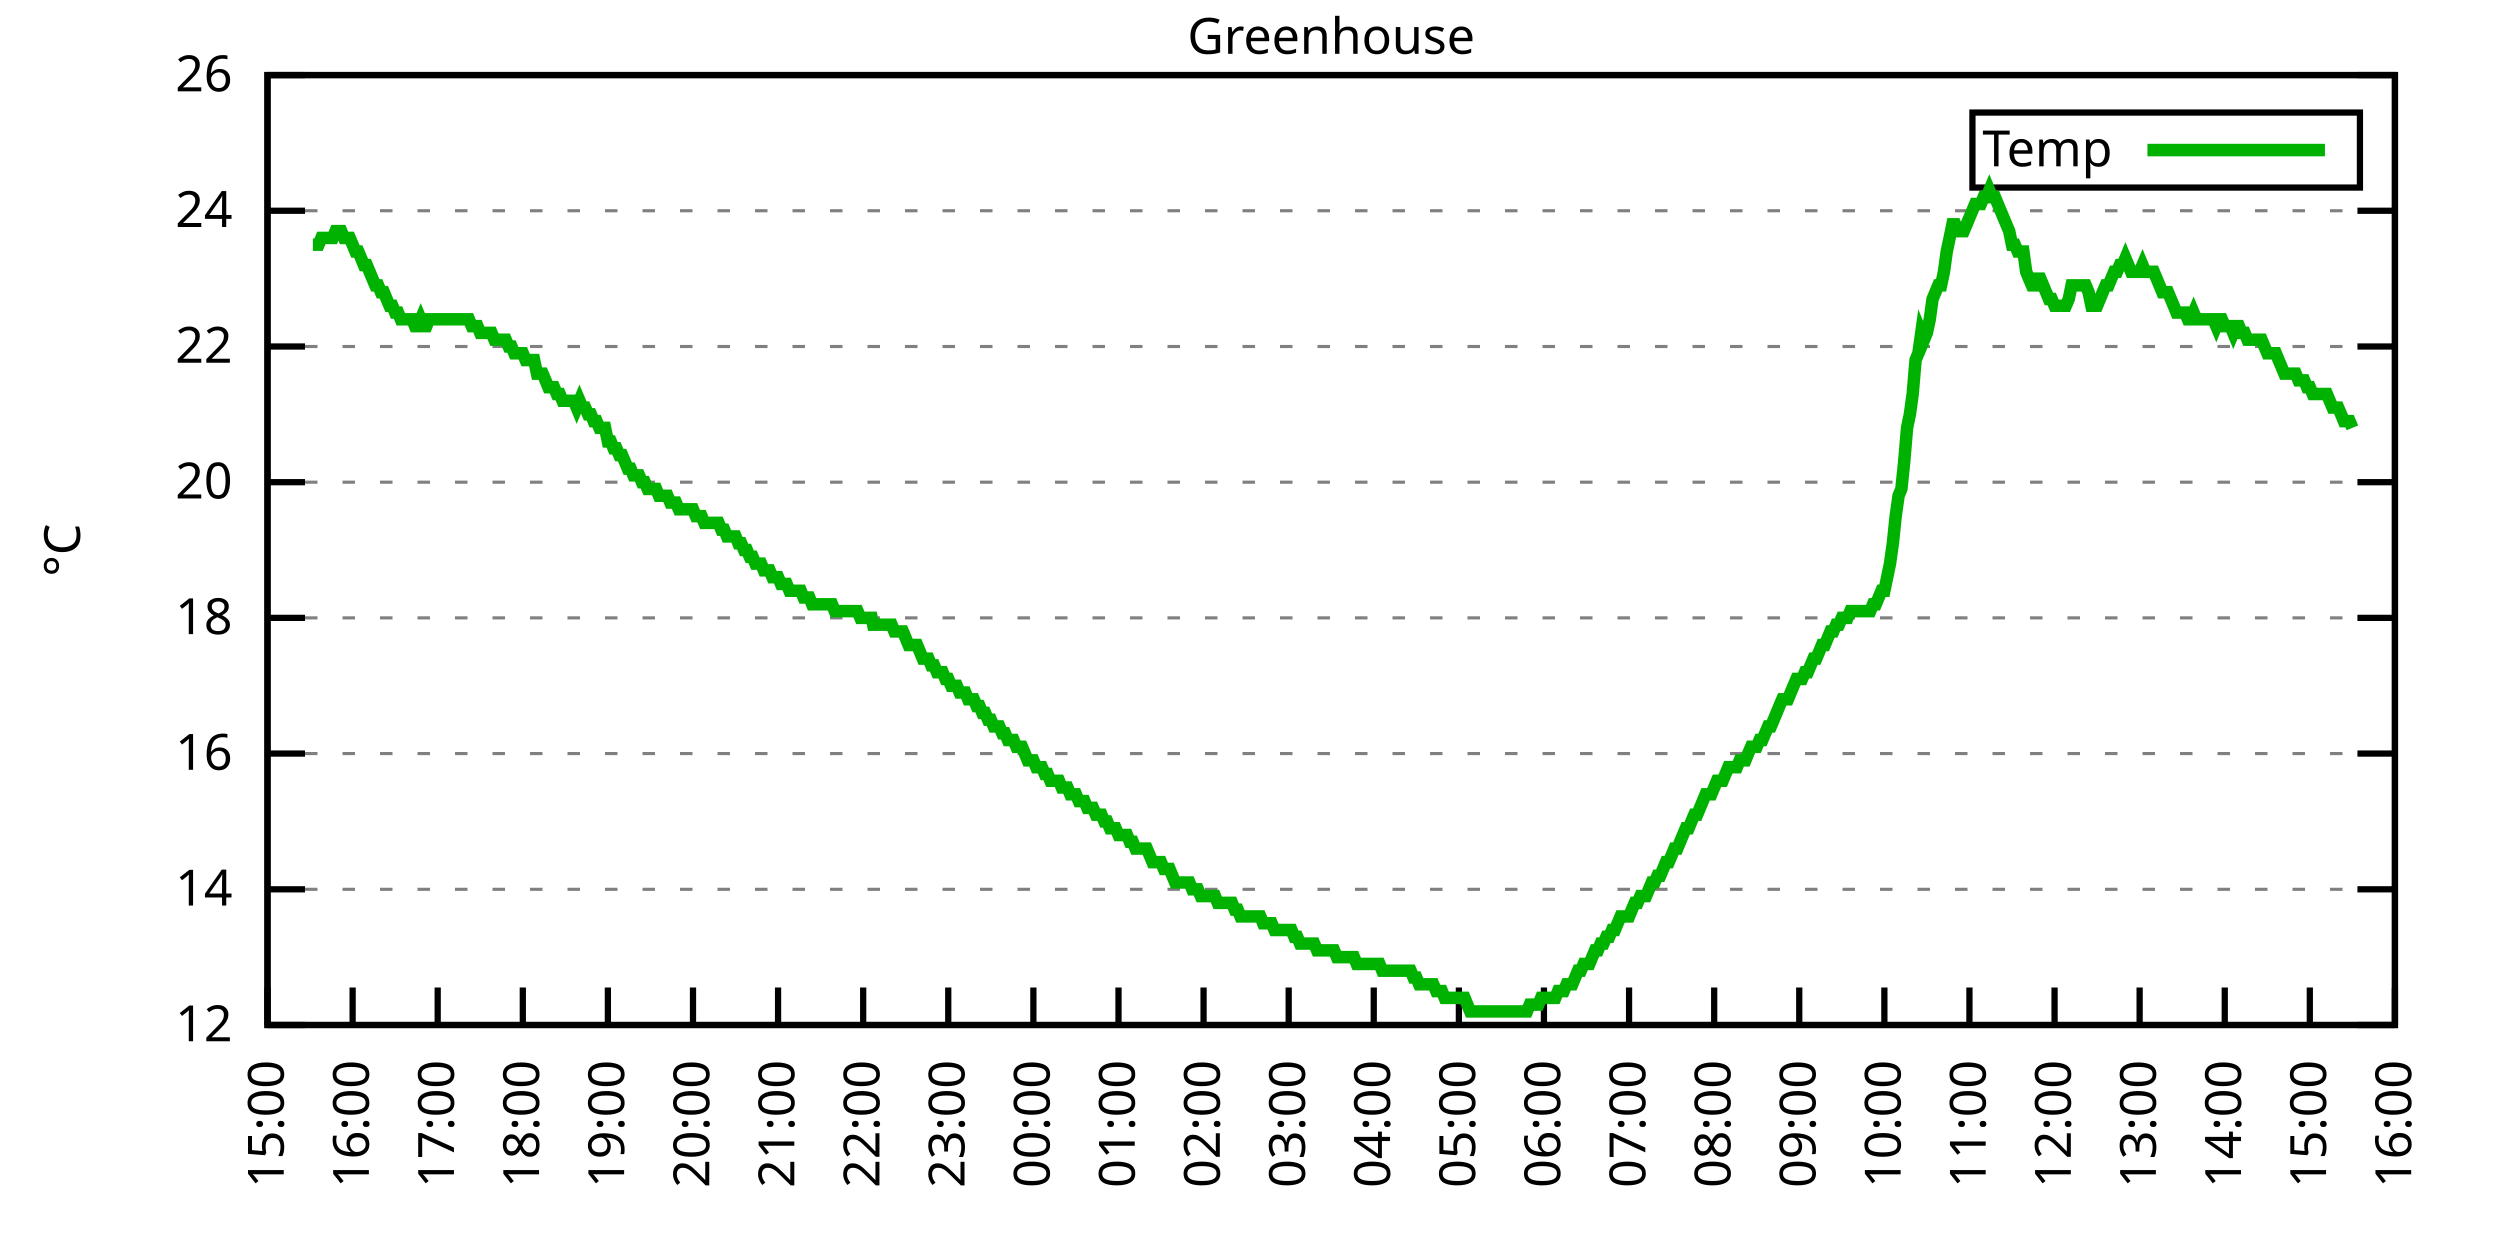
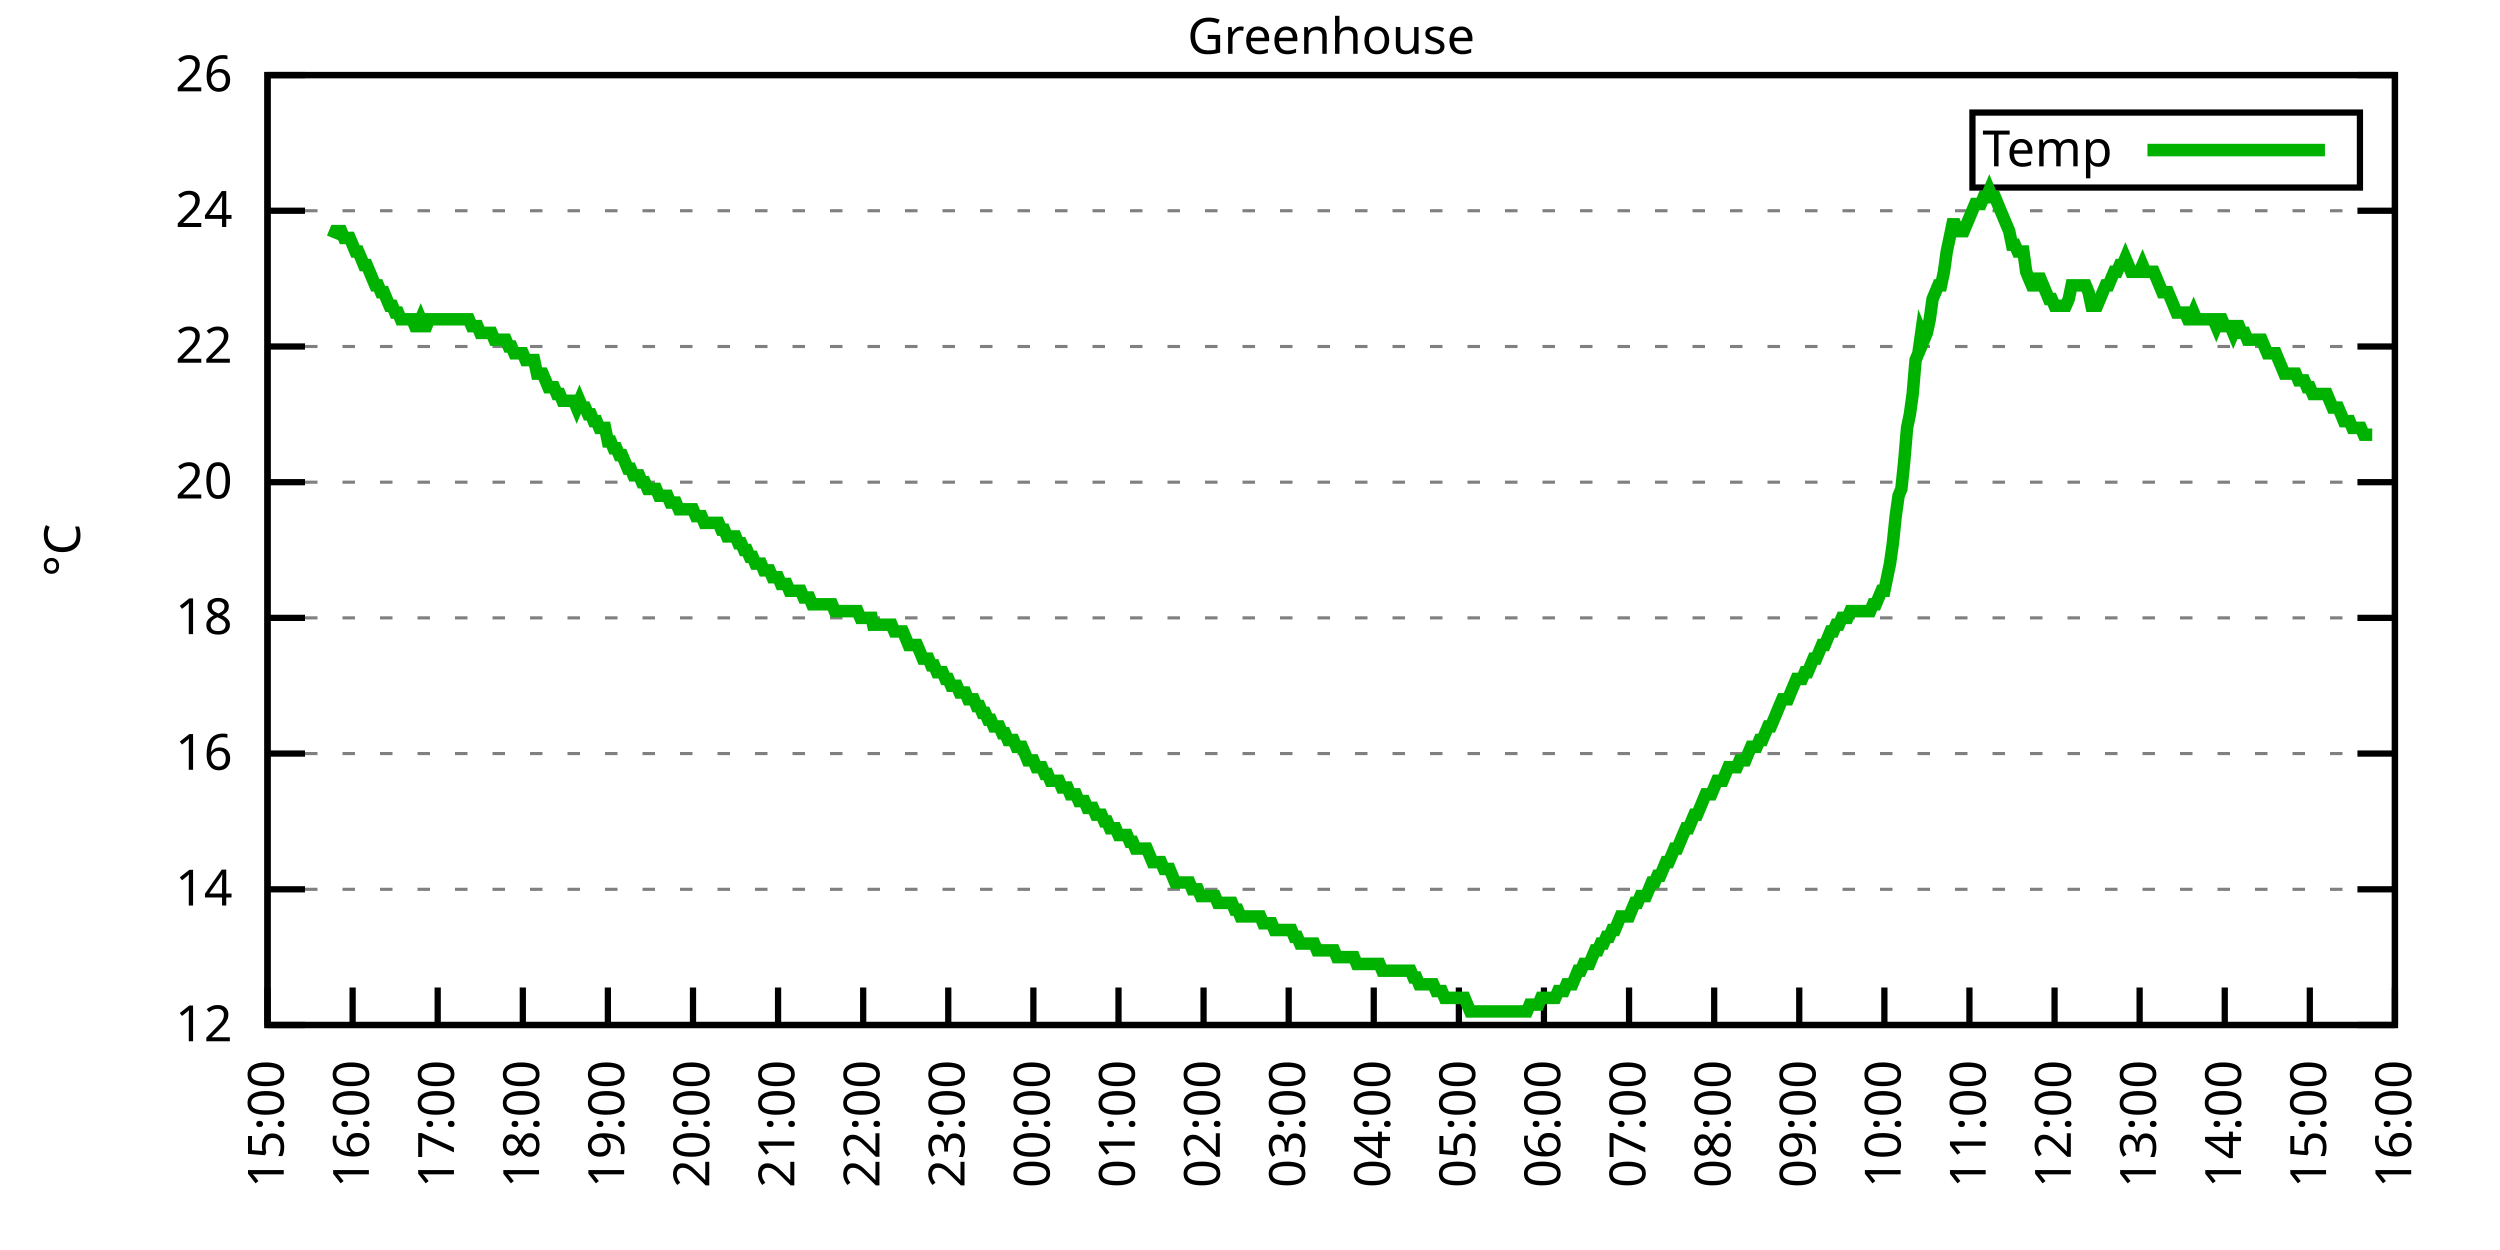
<svg xmlns="http://www.w3.org/2000/svg" xmlns:xlink="http://www.w3.org/1999/xlink" width="400" height="200" viewBox="0 0 400 200">
  <g id="gnuplot_canvas">
    <rect x="0" y="0" width="400" height="200" fill="none" />
    <defs>
      <circle id="gpDot" r="0.5" stroke-width="0.5" stroke="currentColor" />
      <path id="gpPt0" stroke-width="0.333" stroke="currentColor" d="M-1,0 h2 M0,-1 v2" />
      <path id="gpPt1" stroke-width="0.333" stroke="currentColor" d="M-1,-1 L1,1 M1,-1 L-1,1" />
      <path id="gpPt2" stroke-width="0.333" stroke="currentColor" d="M-1,0 L1,0 M0,-1 L0,1 M-1,-1 L1,1 M-1,1 L1,-1" />
      <rect id="gpPt3" stroke-width="0.333" stroke="currentColor" x="-1" y="-1" width="2" height="2" />
      <rect id="gpPt4" stroke-width="0.333" stroke="currentColor" fill="currentColor" x="-1" y="-1" width="2" height="2" />
      <circle id="gpPt5" stroke-width="0.333" stroke="currentColor" cx="0" cy="0" r="1" />
      <use xlink:href="#gpPt5" id="gpPt6" fill="currentColor" stroke="none" />
      <path id="gpPt7" stroke-width="0.333" stroke="currentColor" d="M0,-1.33 L-1.33,0.67 L1.33,0.67 z" />
      <use xlink:href="#gpPt7" id="gpPt8" fill="currentColor" stroke="none" />
      <use xlink:href="#gpPt7" id="gpPt9" stroke="currentColor" transform="rotate(180)" />
      <use xlink:href="#gpPt9" id="gpPt10" fill="currentColor" stroke="none" />
      <use xlink:href="#gpPt3" id="gpPt11" stroke="currentColor" transform="rotate(45)" />
      <use xlink:href="#gpPt11" id="gpPt12" fill="currentColor" stroke="none" />
      <path id="gpPt13" stroke-width="0.333" stroke="currentColor" d="M0,1.330 L1.265,0.411 L0.782,-1.067 L-0.782,-1.076 L-1.265,0.411 z" />
      <use xlink:href="#gpPt13" id="gpPt14" fill="currentColor" stroke="none" />
      <filter id="textbox" filterUnits="objectBoundingBox" x="0" y="0" height="1" width="1">
        <feFlood flood-color="white" flood-opacity="1" result="bgnd" />
        <feComposite in="SourceGraphic" in2="bgnd" operator="atop" />
      </filter>
      <filter id="greybox" filterUnits="objectBoundingBox" x="0" y="0" height="1" width="1">
        <feFlood flood-color="lightgrey" flood-opacity="1" result="grey" />
        <feComposite in="SourceGraphic" in2="grey" operator="atop" />
      </filter>
    </defs>
    <g fill="none" color="white" stroke="currentColor" stroke-width="1.00" stroke-linecap="butt" stroke-linejoin="miter">
</g>
    <g fill="none" color="black" stroke="currentColor" stroke-width="1.00" stroke-linecap="butt" stroke-linejoin="miter">
      <g stroke="none" shape-rendering="crispEdges">
        <polygon fill="rgb(255, 255, 255)" points="42.80,164.00 383.18,164.00 383.18,12.02 42.80,12.02 " />
      </g>
    </g>
    <g fill="none" color="black" stroke="currentColor" stroke-width="1.00" stroke-linecap="butt" stroke-linejoin="miter">
</g>
    <g fill="none" color="black" stroke="black" stroke-width="0.50" stroke-linecap="butt" stroke-linejoin="miter">
</g>
    <g fill="none" color="gray" stroke="currentColor" stroke-width="0.50" stroke-linecap="butt" stroke-linejoin="miter">
      <path stroke="gray" stroke-dasharray="2,4" class="gridline" d="M42.80,164.00 L383.19,164.00  " />
    </g>
    <g fill="none" color="gray" stroke="gray" stroke-width="1.00" stroke-linecap="butt" stroke-linejoin="miter">
</g>
    <g fill="none" color="black" stroke="currentColor" stroke-width="1.00" stroke-linecap="butt" stroke-linejoin="miter">
      <path stroke="black" d="M42.80,164.00 L48.80,164.00 M383.19,164.00 L377.19,164.00  " />
      <g transform="translate(37.20,166.60)" stroke="none" fill="black" font-family="Sans" font-size="8.00" text-anchor="end">
        <text>
          <tspan font-family="Sans"> 12</tspan>
        </text>
      </g>
    </g>
    <g fill="none" color="black" stroke="currentColor" stroke-width="1.00" stroke-linecap="butt" stroke-linejoin="miter">
</g>
    <g fill="none" color="black" stroke="black" stroke-width="0.50" stroke-linecap="butt" stroke-linejoin="miter">
</g>
    <g fill="none" color="gray" stroke="currentColor" stroke-width="0.50" stroke-linecap="butt" stroke-linejoin="miter">
      <path stroke="gray" stroke-dasharray="2,4" class="gridline" d="M42.80,142.29 L383.19,142.29  " />
    </g>
    <g fill="none" color="gray" stroke="gray" stroke-width="1.00" stroke-linecap="butt" stroke-linejoin="miter">
</g>
    <g fill="none" color="black" stroke="currentColor" stroke-width="1.00" stroke-linecap="butt" stroke-linejoin="miter">
      <path stroke="black" d="M42.80,142.29 L48.80,142.29 M383.19,142.29 L377.19,142.29  " />
      <g transform="translate(37.20,144.89)" stroke="none" fill="black" font-family="Sans" font-size="8.00" text-anchor="end">
        <text>
          <tspan font-family="Sans"> 14</tspan>
        </text>
      </g>
    </g>
    <g fill="none" color="black" stroke="currentColor" stroke-width="1.00" stroke-linecap="butt" stroke-linejoin="miter">
</g>
    <g fill="none" color="black" stroke="black" stroke-width="0.50" stroke-linecap="butt" stroke-linejoin="miter">
</g>
    <g fill="none" color="gray" stroke="currentColor" stroke-width="0.50" stroke-linecap="butt" stroke-linejoin="miter">
      <path stroke="gray" stroke-dasharray="2,4" class="gridline" d="M42.80,120.57 L383.19,120.57  " />
    </g>
    <g fill="none" color="gray" stroke="gray" stroke-width="1.00" stroke-linecap="butt" stroke-linejoin="miter">
</g>
    <g fill="none" color="black" stroke="currentColor" stroke-width="1.00" stroke-linecap="butt" stroke-linejoin="miter">
      <path stroke="black" d="M42.80,120.57 L48.80,120.57 M383.19,120.57 L377.19,120.57  " />
      <g transform="translate(37.20,123.17)" stroke="none" fill="black" font-family="Sans" font-size="8.00" text-anchor="end">
        <text>
          <tspan font-family="Sans"> 16</tspan>
        </text>
      </g>
    </g>
    <g fill="none" color="black" stroke="currentColor" stroke-width="1.00" stroke-linecap="butt" stroke-linejoin="miter">
</g>
    <g fill="none" color="black" stroke="black" stroke-width="0.50" stroke-linecap="butt" stroke-linejoin="miter">
</g>
    <g fill="none" color="gray" stroke="currentColor" stroke-width="0.50" stroke-linecap="butt" stroke-linejoin="miter">
      <path stroke="gray" stroke-dasharray="2,4" class="gridline" d="M42.80,98.86 L383.19,98.86  " />
    </g>
    <g fill="none" color="gray" stroke="gray" stroke-width="1.00" stroke-linecap="butt" stroke-linejoin="miter">
</g>
    <g fill="none" color="black" stroke="currentColor" stroke-width="1.00" stroke-linecap="butt" stroke-linejoin="miter">
      <path stroke="black" d="M42.80,98.86 L48.80,98.86 M383.19,98.86 L377.19,98.86  " />
      <g transform="translate(37.20,101.46)" stroke="none" fill="black" font-family="Sans" font-size="8.00" text-anchor="end">
        <text>
          <tspan font-family="Sans"> 18</tspan>
        </text>
      </g>
    </g>
    <g fill="none" color="black" stroke="currentColor" stroke-width="1.00" stroke-linecap="butt" stroke-linejoin="miter">
</g>
    <g fill="none" color="black" stroke="black" stroke-width="0.50" stroke-linecap="butt" stroke-linejoin="miter">
</g>
    <g fill="none" color="gray" stroke="currentColor" stroke-width="0.50" stroke-linecap="butt" stroke-linejoin="miter">
      <path stroke="gray" stroke-dasharray="2,4" class="gridline" d="M42.80,77.15 L383.19,77.15  " />
    </g>
    <g fill="none" color="gray" stroke="gray" stroke-width="1.00" stroke-linecap="butt" stroke-linejoin="miter">
</g>
    <g fill="none" color="black" stroke="currentColor" stroke-width="1.00" stroke-linecap="butt" stroke-linejoin="miter">
      <path stroke="black" d="M42.80,77.15 L48.80,77.15 M383.19,77.15 L377.19,77.15  " />
      <g transform="translate(37.20,79.75)" stroke="none" fill="black" font-family="Sans" font-size="8.00" text-anchor="end">
        <text>
          <tspan font-family="Sans"> 20</tspan>
        </text>
      </g>
    </g>
    <g fill="none" color="black" stroke="currentColor" stroke-width="1.00" stroke-linecap="butt" stroke-linejoin="miter">
</g>
    <g fill="none" color="black" stroke="black" stroke-width="0.50" stroke-linecap="butt" stroke-linejoin="miter">
</g>
    <g fill="none" color="gray" stroke="currentColor" stroke-width="0.50" stroke-linecap="butt" stroke-linejoin="miter">
      <path stroke="gray" stroke-dasharray="2,4" class="gridline" d="M42.80,55.44 L383.19,55.44  " />
    </g>
    <g fill="none" color="gray" stroke="gray" stroke-width="1.00" stroke-linecap="butt" stroke-linejoin="miter">
</g>
    <g fill="none" color="black" stroke="currentColor" stroke-width="1.00" stroke-linecap="butt" stroke-linejoin="miter">
      <path stroke="black" d="M42.80,55.44 L48.80,55.44 M383.19,55.44 L377.19,55.44  " />
      <g transform="translate(37.20,58.04)" stroke="none" fill="black" font-family="Sans" font-size="8.00" text-anchor="end">
        <text>
          <tspan font-family="Sans"> 22</tspan>
        </text>
      </g>
    </g>
    <g fill="none" color="black" stroke="currentColor" stroke-width="1.00" stroke-linecap="butt" stroke-linejoin="miter">
</g>
    <g fill="none" color="black" stroke="black" stroke-width="0.50" stroke-linecap="butt" stroke-linejoin="miter">
</g>
    <g fill="none" color="gray" stroke="currentColor" stroke-width="0.50" stroke-linecap="butt" stroke-linejoin="miter">
      <path stroke="gray" stroke-dasharray="2,4" class="gridline" d="M42.80,33.72 L383.19,33.72  " />
    </g>
    <g fill="none" color="gray" stroke="gray" stroke-width="1.00" stroke-linecap="butt" stroke-linejoin="miter">
</g>
    <g fill="none" color="black" stroke="currentColor" stroke-width="1.00" stroke-linecap="butt" stroke-linejoin="miter">
      <path stroke="black" d="M42.80,33.72 L48.80,33.72 M383.19,33.72 L377.19,33.72  " />
      <g transform="translate(37.20,36.32)" stroke="none" fill="black" font-family="Sans" font-size="8.00" text-anchor="end">
        <text>
          <tspan font-family="Sans"> 24</tspan>
        </text>
      </g>
    </g>
    <g fill="none" color="black" stroke="currentColor" stroke-width="1.00" stroke-linecap="butt" stroke-linejoin="miter">
</g>
    <g fill="none" color="black" stroke="black" stroke-width="0.50" stroke-linecap="butt" stroke-linejoin="miter">
</g>
    <g fill="none" color="gray" stroke="currentColor" stroke-width="0.50" stroke-linecap="butt" stroke-linejoin="miter">
      <path stroke="gray" stroke-dasharray="2,4" class="gridline" d="M42.80,12.01 L383.19,12.01  " />
    </g>
    <g fill="none" color="gray" stroke="gray" stroke-width="1.00" stroke-linecap="butt" stroke-linejoin="miter">
</g>
    <g fill="none" color="black" stroke="currentColor" stroke-width="1.00" stroke-linecap="butt" stroke-linejoin="miter">
      <path stroke="black" d="M42.80,12.01 L48.80,12.01 M383.19,12.01 L377.19,12.01  " />
      <g transform="translate(37.20,14.61)" stroke="none" fill="black" font-family="Sans" font-size="8.00" text-anchor="end">
        <text>
          <tspan font-family="Sans"> 26</tspan>
        </text>
      </g>
    </g>
    <g fill="none" color="black" stroke="currentColor" stroke-width="1.00" stroke-linecap="butt" stroke-linejoin="miter">
      <path stroke="black" d="M42.80,164.00 L42.80,158.00  " />
      <g transform="translate(45.40,169.60) rotate(270.00)" stroke="none" fill="black" font-family="Sans" font-size="8.00" text-anchor="end">
        <text>
          <tspan font-family="Sans">15:00</tspan>
        </text>
      </g>
    </g>
    <g fill="none" color="black" stroke="currentColor" stroke-width="1.00" stroke-linecap="butt" stroke-linejoin="miter">
      <path stroke="black" d="M56.42,164.00 L56.42,158.00  " />
      <g transform="translate(59.02,169.60) rotate(270.00)" stroke="none" fill="black" font-family="Sans" font-size="8.00" text-anchor="end">
        <text>
          <tspan font-family="Sans">16:00</tspan>
        </text>
      </g>
    </g>
    <g fill="none" color="black" stroke="currentColor" stroke-width="1.00" stroke-linecap="butt" stroke-linejoin="miter">
      <path stroke="black" d="M70.03,164.00 L70.03,158.00  " />
      <g transform="translate(72.63,169.60) rotate(270.00)" stroke="none" fill="black" font-family="Sans" font-size="8.00" text-anchor="end">
        <text>
          <tspan font-family="Sans">17:00</tspan>
        </text>
      </g>
    </g>
    <g fill="none" color="black" stroke="currentColor" stroke-width="1.00" stroke-linecap="butt" stroke-linejoin="miter">
      <path stroke="black" d="M83.65,164.00 L83.65,158.00  " />
      <g transform="translate(86.25,169.60) rotate(270.00)" stroke="none" fill="black" font-family="Sans" font-size="8.00" text-anchor="end">
        <text>
          <tspan font-family="Sans">18:00</tspan>
        </text>
      </g>
    </g>
    <g fill="none" color="black" stroke="currentColor" stroke-width="1.00" stroke-linecap="butt" stroke-linejoin="miter">
      <path stroke="black" d="M97.26,164.00 L97.26,158.00  " />
      <g transform="translate(99.86,169.60) rotate(270.00)" stroke="none" fill="black" font-family="Sans" font-size="8.00" text-anchor="end">
        <text>
          <tspan font-family="Sans">19:00</tspan>
        </text>
      </g>
    </g>
    <g fill="none" color="black" stroke="currentColor" stroke-width="1.00" stroke-linecap="butt" stroke-linejoin="miter">
      <path stroke="black" d="M110.88,164.00 L110.88,158.00  " />
      <g transform="translate(113.48,169.60) rotate(270.00)" stroke="none" fill="black" font-family="Sans" font-size="8.00" text-anchor="end">
        <text>
          <tspan font-family="Sans">20:00</tspan>
        </text>
      </g>
    </g>
    <g fill="none" color="black" stroke="currentColor" stroke-width="1.00" stroke-linecap="butt" stroke-linejoin="miter">
      <path stroke="black" d="M124.49,164.00 L124.49,158.00  " />
      <g transform="translate(127.09,169.60) rotate(270.00)" stroke="none" fill="black" font-family="Sans" font-size="8.00" text-anchor="end">
        <text>
          <tspan font-family="Sans">21:00</tspan>
        </text>
      </g>
    </g>
    <g fill="none" color="black" stroke="currentColor" stroke-width="1.00" stroke-linecap="butt" stroke-linejoin="miter">
      <path stroke="black" d="M138.11,164.00 L138.11,158.00  " />
      <g transform="translate(140.71,169.60) rotate(270.00)" stroke="none" fill="black" font-family="Sans" font-size="8.00" text-anchor="end">
        <text>
          <tspan font-family="Sans">22:00</tspan>
        </text>
      </g>
    </g>
    <g fill="none" color="black" stroke="currentColor" stroke-width="1.00" stroke-linecap="butt" stroke-linejoin="miter">
      <path stroke="black" d="M151.72,164.00 L151.72,158.00  " />
      <g transform="translate(154.32,169.60) rotate(270.00)" stroke="none" fill="black" font-family="Sans" font-size="8.00" text-anchor="end">
        <text>
          <tspan font-family="Sans">23:00</tspan>
        </text>
      </g>
    </g>
    <g fill="none" color="black" stroke="currentColor" stroke-width="1.00" stroke-linecap="butt" stroke-linejoin="miter">
      <path stroke="black" d="M165.34,164.00 L165.34,158.00  " />
      <g transform="translate(167.94,169.60) rotate(270.00)" stroke="none" fill="black" font-family="Sans" font-size="8.00" text-anchor="end">
        <text>
          <tspan font-family="Sans">00:00</tspan>
        </text>
      </g>
    </g>
    <g fill="none" color="black" stroke="currentColor" stroke-width="1.00" stroke-linecap="butt" stroke-linejoin="miter">
      <path stroke="black" d="M178.96,164.00 L178.96,158.00  " />
      <g transform="translate(181.56,169.60) rotate(270.00)" stroke="none" fill="black" font-family="Sans" font-size="8.00" text-anchor="end">
        <text>
          <tspan font-family="Sans">01:00</tspan>
        </text>
      </g>
    </g>
    <g fill="none" color="black" stroke="currentColor" stroke-width="1.00" stroke-linecap="butt" stroke-linejoin="miter">
      <path stroke="black" d="M192.57,164.00 L192.57,158.00  " />
      <g transform="translate(195.17,169.60) rotate(270.00)" stroke="none" fill="black" font-family="Sans" font-size="8.00" text-anchor="end">
        <text>
          <tspan font-family="Sans">02:00</tspan>
        </text>
      </g>
    </g>
    <g fill="none" color="black" stroke="currentColor" stroke-width="1.00" stroke-linecap="butt" stroke-linejoin="miter">
      <path stroke="black" d="M206.19,164.00 L206.19,158.00  " />
      <g transform="translate(208.79,169.60) rotate(270.00)" stroke="none" fill="black" font-family="Sans" font-size="8.00" text-anchor="end">
        <text>
          <tspan font-family="Sans">03:00</tspan>
        </text>
      </g>
    </g>
    <g fill="none" color="black" stroke="currentColor" stroke-width="1.00" stroke-linecap="butt" stroke-linejoin="miter">
      <path stroke="black" d="M219.80,164.00 L219.80,158.00  " />
      <g transform="translate(222.40,169.60) rotate(270.00)" stroke="none" fill="black" font-family="Sans" font-size="8.00" text-anchor="end">
        <text>
          <tspan font-family="Sans">04:00</tspan>
        </text>
      </g>
    </g>
    <g fill="none" color="black" stroke="currentColor" stroke-width="1.00" stroke-linecap="butt" stroke-linejoin="miter">
      <path stroke="black" d="M233.42,164.00 L233.42,158.00  " />
      <g transform="translate(236.02,169.60) rotate(270.00)" stroke="none" fill="black" font-family="Sans" font-size="8.00" text-anchor="end">
        <text>
          <tspan font-family="Sans">05:00</tspan>
        </text>
      </g>
    </g>
    <g fill="none" color="black" stroke="currentColor" stroke-width="1.00" stroke-linecap="butt" stroke-linejoin="miter">
      <path stroke="black" d="M247.03,164.00 L247.03,158.00  " />
      <g transform="translate(249.63,169.60) rotate(270.00)" stroke="none" fill="black" font-family="Sans" font-size="8.00" text-anchor="end">
        <text>
          <tspan font-family="Sans">06:00</tspan>
        </text>
      </g>
    </g>
    <g fill="none" color="black" stroke="currentColor" stroke-width="1.00" stroke-linecap="butt" stroke-linejoin="miter">
      <path stroke="black" d="M260.65,164.00 L260.65,158.00  " />
      <g transform="translate(263.25,169.60) rotate(270.00)" stroke="none" fill="black" font-family="Sans" font-size="8.00" text-anchor="end">
        <text>
          <tspan font-family="Sans">07:00</tspan>
        </text>
      </g>
    </g>
    <g fill="none" color="black" stroke="currentColor" stroke-width="1.00" stroke-linecap="butt" stroke-linejoin="miter">
      <path stroke="black" d="M274.27,164.00 L274.27,158.00  " />
      <g transform="translate(276.87,169.60) rotate(270.00)" stroke="none" fill="black" font-family="Sans" font-size="8.00" text-anchor="end">
        <text>
          <tspan font-family="Sans">08:00</tspan>
        </text>
      </g>
    </g>
    <g fill="none" color="black" stroke="currentColor" stroke-width="1.00" stroke-linecap="butt" stroke-linejoin="miter">
      <path stroke="black" d="M287.88,164.00 L287.88,158.00  " />
      <g transform="translate(290.48,169.60) rotate(270.00)" stroke="none" fill="black" font-family="Sans" font-size="8.00" text-anchor="end">
        <text>
          <tspan font-family="Sans">09:00</tspan>
        </text>
      </g>
    </g>
    <g fill="none" color="black" stroke="currentColor" stroke-width="1.00" stroke-linecap="butt" stroke-linejoin="miter">
      <path stroke="black" d="M301.50,164.00 L301.50,158.00  " />
      <g transform="translate(304.10,169.60) rotate(270.00)" stroke="none" fill="black" font-family="Sans" font-size="8.00" text-anchor="end">
        <text>
          <tspan font-family="Sans">10:00</tspan>
        </text>
      </g>
    </g>
    <g fill="none" color="black" stroke="currentColor" stroke-width="1.00" stroke-linecap="butt" stroke-linejoin="miter">
      <path stroke="black" d="M315.11,164.00 L315.11,158.00  " />
      <g transform="translate(317.71,169.60) rotate(270.00)" stroke="none" fill="black" font-family="Sans" font-size="8.00" text-anchor="end">
        <text>
          <tspan font-family="Sans">11:00</tspan>
        </text>
      </g>
    </g>
    <g fill="none" color="black" stroke="currentColor" stroke-width="1.00" stroke-linecap="butt" stroke-linejoin="miter">
      <path stroke="black" d="M328.73,164.00 L328.73,158.00  " />
      <g transform="translate(331.33,169.60) rotate(270.00)" stroke="none" fill="black" font-family="Sans" font-size="8.00" text-anchor="end">
        <text>
          <tspan font-family="Sans">12:00</tspan>
        </text>
      </g>
    </g>
    <g fill="none" color="black" stroke="currentColor" stroke-width="1.00" stroke-linecap="butt" stroke-linejoin="miter">
      <path stroke="black" d="M342.34,164.00 L342.34,158.00  " />
      <g transform="translate(344.94,169.60) rotate(270.00)" stroke="none" fill="black" font-family="Sans" font-size="8.00" text-anchor="end">
        <text>
          <tspan font-family="Sans">13:00</tspan>
        </text>
      </g>
    </g>
    <g fill="none" color="black" stroke="currentColor" stroke-width="1.00" stroke-linecap="butt" stroke-linejoin="miter">
      <path stroke="black" d="M355.96,164.00 L355.96,158.00  " />
      <g transform="translate(358.56,169.60) rotate(270.00)" stroke="none" fill="black" font-family="Sans" font-size="8.00" text-anchor="end">
        <text>
          <tspan font-family="Sans">14:00</tspan>
        </text>
      </g>
    </g>
    <g fill="none" color="black" stroke="currentColor" stroke-width="1.00" stroke-linecap="butt" stroke-linejoin="miter">
      <path stroke="black" d="M369.57,164.00 L369.57,158.00  " />
      <g transform="translate(372.17,169.60) rotate(270.00)" stroke="none" fill="black" font-family="Sans" font-size="8.00" text-anchor="end">
        <text>
          <tspan font-family="Sans">15:00</tspan>
        </text>
      </g>
    </g>
    <g fill="none" color="black" stroke="currentColor" stroke-width="1.00" stroke-linecap="butt" stroke-linejoin="miter">
      <path stroke="black" d="M383.19,164.00 L383.19,158.00  " />
      <g transform="translate(385.79,169.60) rotate(270.00)" stroke="none" fill="black" font-family="Sans" font-size="8.00" text-anchor="end">
        <text>
          <tspan font-family="Sans">16:00</tspan>
        </text>
      </g>
    </g>
    <g fill="none" color="black" stroke="currentColor" stroke-width="1.00" stroke-linecap="butt" stroke-linejoin="miter">
</g>
    <g fill="none" color="black" stroke="currentColor" stroke-width="1.00" stroke-linecap="butt" stroke-linejoin="miter">
      <path stroke="black" d="M42.80,12.01 L42.80,164.00 L383.19,164.00 L383.19,12.01 L42.80,12.01 Z  " />
    </g>
    <g fill="none" color="black" stroke="currentColor" stroke-width="1.00" stroke-linecap="butt" stroke-linejoin="miter">
</g>
    <g fill="none" color="black" stroke="currentColor" stroke-width="1.00" stroke-linecap="butt" stroke-linejoin="miter">
      <path stroke="black" d="M315.59,30.01 L315.59,18.01 L377.59,18.01 L377.59,30.01 L315.59,30.01 Z  " />
    </g>
    <g id="Greenhouse_plot_1">
      <g fill="none" color="white" stroke="black" stroke-width="2.00" stroke-linecap="butt" stroke-linejoin="miter">
</g>
      <g fill="none" color="black" stroke="currentColor" stroke-width="2.00" stroke-linecap="butt" stroke-linejoin="miter">
        <g transform="translate(337.99,26.61)" stroke="none" fill="black" font-family="Sans" font-size="8.00" text-anchor="end">
          <text>
            <tspan font-family="Sans">Temp</tspan>
          </text>
        </g>
      </g>
      <g fill="none" color="black" stroke="currentColor" stroke-width="2.00" stroke-linecap="butt" stroke-linejoin="miter">
-         <path stroke="rgb(  0, 178,   0)" d="M343.59,24.01 L371.99,24.01 M50.06,39.15 L50.52,39.15 L50.97,39.15 L51.42,38.07 L51.88,38.07 L52.33,38.07   L52.78,38.07 L53.24,38.07 L53.69,36.98 L54.15,36.98 L54.60,36.98 L55.05,38.07 L55.51,38.07 L55.96,38.07   L56.42,39.15 L56.87,40.24 L57.32,40.24 L57.78,41.32 L58.23,42.41 L58.68,42.41 L59.14,43.49 L59.59,44.58   L60.05,45.66 L60.50,45.66 L60.95,46.75 L61.41,46.75 L61.86,47.84 L62.32,48.92 L62.77,48.92 L63.22,50.01   L63.68,50.01 L64.13,51.09 L64.58,51.09 L65.04,51.09 L65.49,51.09 L65.95,51.09 L66.40,52.18 L66.85,52.18   L67.31,51.09 L67.76,52.18 L68.22,52.18 L68.67,51.09 L69.12,51.09 L69.58,51.09 L70.03,51.09 L70.49,51.09   L70.94,51.09 L71.39,51.09 L71.85,51.09 L72.30,51.09 L72.75,51.09 L73.21,51.09 L73.66,51.09 L74.12,51.09   L74.57,51.09 L75.02,51.09 L75.48,52.18 L75.93,52.18 L76.39,52.18 L76.84,53.26 L77.29,53.26 L77.75,53.26   L78.20,53.26 L78.65,53.26 L79.11,54.35 L79.56,54.35 L80.02,54.35 L80.47,54.35 L80.92,54.35 L81.38,55.44   L81.83,55.44 L82.29,56.52 L82.74,56.52 L83.19,56.52 L83.65,56.52 L84.10,57.61 L84.55,57.61 L85.01,57.61   L85.46,57.61 L85.92,59.78 L86.37,59.78 L86.82,59.78 L87.28,60.86 L87.73,61.95 L88.19,61.95 L88.64,61.95   L89.09,63.04 L89.55,63.04 L90.00,64.12 L90.45,64.12 L90.91,64.12 L91.36,64.12 L91.82,64.12 L92.27,65.21   L92.72,64.12 L93.18,65.21 L93.63,65.21 L94.09,66.29 L94.54,66.29 L94.99,67.38 L95.45,67.38 L95.90,68.46   L96.35,68.46 L96.81,68.46 L97.26,70.63 L97.72,70.63 L98.17,71.72 L98.62,71.72 L99.08,72.81 L99.53,72.81   L99.99,73.89 L100.44,74.98 L100.89,74.98 L101.35,76.06 L101.80,76.06 L102.25,76.06 L102.71,77.15 L103.16,77.15   L103.62,78.23 L104.07,78.23 L104.52,78.23 L104.98,78.23 L105.43,79.32 L105.89,79.32 L106.34,79.32 L106.79,79.32   L107.25,80.41 L107.70,80.41 L108.15,80.41 L108.61,81.49 L109.06,81.49 L109.52,81.49 L109.97,81.49 L110.42,81.49   L110.88,81.49 L111.33,82.58 L111.79,82.58 L112.24,82.58 L112.69,83.66 L113.15,83.66 L113.60,83.66 L114.05,83.66   L114.51,83.66 L114.96,83.66 L115.42,84.75 L115.87,84.75 L116.32,85.83 L116.78,85.83 L117.23,85.83 L117.69,85.83   L118.14,86.92 L118.59,86.92 L119.05,88.00 L119.50,88.00 L119.96,89.09 L120.41,89.09 L120.86,90.18 L121.32,90.18   L121.77,90.18 L122.22,91.26 L122.68,91.26 L123.13,91.26 L123.59,92.35 L124.04,92.35 L124.49,92.35 L124.95,93.43   L125.40,93.43 L125.86,93.43 L126.31,94.52 L126.76,94.52 L127.22,94.52 L127.67,94.52 L128.12,94.52 L128.58,95.60   L129.03,95.60 L129.49,95.60 L129.94,96.69 L130.39,96.69 L130.85,96.69 L131.30,96.69 L131.76,96.69 L132.21,96.69   L133.12,96.69 L133.57,97.78 L134.02,97.78 L134.48,97.78 L134.93,97.78 L135.39,97.78 L135.84,97.78 L136.29,97.78   L136.75,97.78 L137.20,97.78 L137.66,98.86 L138.11,98.86 L138.56,98.86 L139.02,98.86 L139.47,98.86 L139.70,99.95   L140.38,99.95 L140.83,99.95 L141.29,99.95 L141.74,99.95 L142.19,99.95 L142.65,99.95 L143.10,101.03 L143.56,101.03   L144.01,101.03 L144.46,101.03 L144.92,102.12 L145.37,103.20 L145.82,103.20 L146.28,103.20 L146.73,103.20 L147.19,104.29   L147.64,105.38 L148.09,105.38 L148.55,105.38 L149.00,106.46 L149.46,106.46 L149.91,107.55 L150.36,107.55 L150.82,107.55   L151.27,108.63 L151.72,108.63 L152.18,109.72 L152.63,109.72 L153.09,109.72 L153.54,110.80 L153.99,110.80 L154.45,110.80   L154.90,111.89 L155.36,111.89 L155.81,111.89 L156.26,112.97 L156.72,112.97 L157.17,114.06 L157.62,114.06 L158.08,115.15   L158.53,115.15 L158.99,116.23 L159.44,116.23 L159.89,116.23 L160.35,117.32 L160.80,117.32 L161.26,118.40 L161.71,118.40   L162.16,118.40 L162.62,119.49 L163.07,119.49 L163.52,119.49 L163.98,120.57 L164.43,121.66 L164.89,121.66 L165.34,121.66   L165.79,122.75 L166.25,122.75 L166.70,122.75 L167.16,123.83 L167.61,123.83 L168.06,124.92 L168.52,124.92 L168.97,124.92   L169.43,124.92 L169.88,126.00 L170.33,126.00 L170.79,126.00 L171.24,127.09 L171.69,127.09 L172.15,127.09 L172.60,128.17   L173.06,128.17 L173.51,128.17 L173.96,129.26 L174.42,129.26 L174.87,129.26 L175.33,130.35 L175.78,130.35 L176.23,130.35   L176.69,131.43 L177.14,131.43 L177.59,132.52 L178.05,132.52 L178.50,132.52 L178.96,133.60 L179.41,133.60 L179.86,133.60   L180.32,133.60 L180.77,134.69 L181.23,134.69 L181.68,135.77 L182.13,135.77 L182.59,135.77 L183.04,135.77 L183.49,135.77   L183.95,136.86 L184.40,137.94 L184.86,137.94 L185.31,137.94 L185.76,137.94 L186.22,139.03 L186.67,139.03 L187.13,139.03   L187.58,140.12 L188.03,141.20 L188.49,141.20 L188.94,141.20 L189.39,141.20 L189.85,141.20 L190.30,141.20 L190.76,142.29   L191.21,142.29 L191.66,142.29 L192.12,143.37 L192.57,143.37 L193.03,143.37 L193.48,143.37 L193.93,143.37 L194.39,143.37   L194.84,144.46 L195.29,144.46 L195.75,144.46 L196.20,144.46 L196.66,144.46 L197.11,144.46 L197.56,145.54 L198.02,145.54   L198.47,146.63 L198.93,146.63 L199.38,146.63 L199.83,146.63 L200.29,146.63 L200.74,146.63 L201.19,146.63 L201.65,146.63   L202.10,147.72 L202.56,147.72 L203.01,147.72 L203.46,147.72 L203.92,148.80 L204.37,148.80 L204.83,148.80 L205.28,148.80   L205.73,148.80 L206.19,148.80 L206.64,148.80 L207.09,149.89 L207.55,149.89 L208.00,150.97 L208.46,150.97 L208.91,150.97   L209.36,150.97 L209.82,150.97 L210.27,150.97 L210.73,152.06 L211.18,152.06 L211.63,152.06 L212.09,152.06 L212.54,152.06   L213.00,152.06 L213.45,152.06 L213.90,153.14 L214.36,153.14 L214.81,153.14 L215.26,153.14 L215.72,153.14 L216.17,153.14   L216.63,153.14 L217.08,154.23 L217.53,154.23 L217.99,154.23 L218.44,154.23 L218.90,154.23 L219.35,154.23 L219.80,154.23   L220.26,154.23 L220.71,154.23 L221.16,155.31 L221.62,155.31 L222.07,155.31 L222.53,155.31 L222.98,155.31 L223.43,155.31   L223.89,155.31 L224.34,155.31 L224.80,155.31 L225.25,155.31 L225.70,155.31 L226.16,156.40 L226.61,156.40 L227.06,157.49   L227.52,157.49 L227.97,157.49 L228.43,157.49 L228.88,157.49 L229.33,157.49 L229.79,158.57 L230.24,158.57 L230.70,158.57   L231.15,159.66 L231.60,159.66 L232.06,159.66 L232.51,159.66 L232.96,159.66 L233.42,159.66 L233.87,159.66 L234.33,159.66   L234.78,160.74 L235.23,161.83 L235.69,161.83 L236.14,161.83 L236.60,161.83 L237.05,161.83 L237.50,161.83 L237.96,161.83   L238.41,161.83 L238.86,161.83 L239.32,161.83 L239.77,161.83 L240.23,161.83 L240.68,161.83 L241.13,161.83 L241.59,161.83   L242.04,161.83 L242.50,161.83 L242.95,161.83 L243.40,161.83 L243.86,161.83 L244.31,161.83 L244.76,160.74 L245.22,160.74   L245.67,160.74 L246.13,160.74 L246.58,159.66 L247.03,159.66 L247.49,159.66 L247.94,159.66 L248.40,159.66 L248.85,159.66   L249.30,158.57 L249.76,158.57 L250.21,158.57 L250.66,157.49 L251.12,157.49 L251.57,157.49 L252.03,156.40 L252.48,155.31   L252.93,155.31 L253.39,154.23 L253.84,154.23 L254.30,154.23 L254.75,153.14 L255.20,152.06 L255.66,152.06 L256.11,150.97   L256.56,150.97 L257.02,149.89 L257.47,149.89 L257.93,148.80 L258.38,148.80 L258.83,147.72 L259.29,146.63 L259.74,146.63   L260.20,146.63 L260.65,146.63 L261.10,145.54 L261.56,144.46 L262.01,144.46 L262.47,143.37 L262.92,143.37 L263.37,143.37   L263.83,142.29 L264.28,141.20 L264.73,141.20 L265.19,140.12 L265.64,140.12 L266.10,139.03 L266.55,137.94 L267.00,137.94   L267.46,136.86 L267.91,135.77 L268.37,135.77 L268.82,134.69 L269.27,133.60 L269.73,132.52 L270.18,132.52 L270.63,131.43   L271.09,130.35 L271.54,130.35 L272.00,129.26 L272.45,128.17 L272.90,127.09 L273.36,127.09 L273.81,127.09 L274.27,126.00   L274.72,124.92 L275.17,124.92 L275.63,124.92 L276.08,123.83 L276.53,122.75 L276.99,122.75 L277.44,122.75 L277.90,122.75   L278.35,121.66 L278.80,121.66 L279.26,121.66 L279.71,120.57 L280.17,119.49 L280.62,119.49 L281.07,119.49 L281.53,118.40   L281.98,118.40 L282.43,117.32 L282.89,116.23 L283.34,116.23 L283.80,115.15 L284.25,114.06 L284.70,112.97 L285.16,111.89   L285.61,111.89 L286.07,111.89 L286.52,110.80 L286.97,109.72 L287.43,108.63 L287.88,108.63 L288.33,108.63 L288.79,107.55   L289.24,107.55 L289.70,106.46 L290.15,105.38 L290.60,105.38 L291.06,104.29 L291.51,103.20 L291.97,103.20 L292.42,102.12   L292.87,101.03 L293.33,101.03 L293.78,99.95 L294.23,99.95 L294.69,98.86 L295.14,98.86 L295.60,98.86 L296.05,97.78   L296.50,97.78 L296.96,97.78 L297.41,97.78 L297.87,97.78 L298.32,97.78 L298.77,97.78 L299.23,97.78 L299.68,96.69   L300.13,96.69 L300.59,95.60 L301.04,94.52 L301.50,94.52 L301.95,92.35 L302.40,90.18 L302.86,86.92 L303.31,82.58   L303.77,79.32 L304.22,78.23 L304.67,73.89 L305.13,68.46 L305.58,66.29 L306.03,63.04 L306.49,57.61 L306.94,56.52   L307.40,53.26 L307.85,54.35 L308.30,53.26 L308.76,51.09 L309.21,47.84 L309.67,46.75 L310.12,45.66 L310.57,45.66   L311.03,43.49 L311.48,40.24 L311.94,38.07 L312.39,35.89 L312.84,35.89 L313.30,36.98 L313.75,36.98 L314.20,36.98   L314.66,35.89 L315.11,34.81 L315.57,33.72 L316.02,32.64 L316.47,32.64 L316.93,32.64 L317.38,31.55 L317.84,31.55   L318.29,30.47 L318.74,31.55 L319.20,31.55 L319.65,32.64 L320.10,33.72 L320.56,34.81 L321.01,35.89 L321.47,36.98   L321.92,39.15 L322.37,39.15 L322.83,40.24 L323.28,40.24 L323.74,40.24 L324.19,43.49 L324.64,44.58 L325.10,45.66   L325.55,45.66 L326.00,44.58 L326.46,44.58 L326.91,45.66 L327.37,46.75 L327.82,47.84 L328.27,47.84 L328.73,48.92   L329.18,48.92 L329.64,48.92 L330.09,48.92 L330.54,48.92 L331.00,47.84 L331.45,45.66 L331.90,45.66 L332.36,45.66   L332.81,45.66 L333.27,45.66 L333.72,45.66 L334.17,46.75 L334.63,48.92 L335.08,48.92 L335.54,48.92 L335.99,47.84   L336.44,46.75 L336.90,45.66 L337.35,45.66 L337.80,44.58 L338.26,43.49 L338.71,43.49 L339.17,42.41 L339.62,42.41   L340.07,41.32 L340.53,42.41 L340.98,43.49 L341.44,43.49 L341.89,43.49 L342.34,43.49 L342.80,42.41 L343.25,43.49   L343.70,43.49 L344.16,43.49 L344.61,43.49 L345.07,44.58 L345.52,45.66 L345.97,46.75 L346.43,46.75 L346.88,46.75   L347.34,47.84 L347.79,48.92 L348.24,50.01 L348.70,50.01 L349.15,50.01 L349.60,50.01 L350.06,51.09 L350.51,51.09   L350.97,50.01 L351.42,51.09 L351.87,51.09 L352.33,51.09 L352.78,51.09 L353.24,51.09 L353.69,51.09 L354.14,51.09   L354.60,52.18 L355.05,51.09 L355.50,51.09 L355.96,52.18 L356.41,52.18 L356.87,52.18 L357.32,53.26 L357.77,52.18   L358.23,52.18 L358.68,53.26 L359.14,53.26 L359.59,54.35 L360.04,54.35 L360.50,54.35 L360.95,54.35 L361.41,54.35   L361.86,54.35 L362.31,55.44 L362.77,56.52 L363.22,56.52 L363.67,56.52 L364.13,56.52 L364.58,57.61 L365.04,58.69   L365.49,59.78 L365.94,59.78 L366.40,59.78 L366.85,59.78 L367.31,59.78 L367.76,60.86 L368.21,60.86 L368.67,60.86   L369.12,61.95 L369.57,61.95 L370.03,63.04 L370.48,63.04 L370.94,63.04 L371.39,63.04 L371.84,63.04 L372.30,63.04   L372.75,64.12 L373.21,65.21 L373.66,65.21 L374.11,65.21 L374.57,66.29 L375.02,67.38 L375.47,67.38 L375.93,67.38   L376.38,68.46  " />
+         <path stroke="rgb(  0, 178,   0)" d="M343.59,24.01 L371.99,24.01 M53.24,38.07 L53.69,36.98 L54.15,36.98 L54.60,36.98 L55.05,38.07 L55.51,38.07   L55.96,38.07 L56.42,39.15 L56.87,40.24 L57.32,40.24 L57.78,41.32 L58.23,42.41 L58.68,42.41 L59.14,43.49   L59.59,44.58 L60.05,45.66 L60.50,45.66 L60.95,46.75 L61.41,46.75 L61.86,47.84 L62.32,48.92 L62.77,48.92   L63.22,50.01 L63.68,50.01 L64.13,51.09 L64.58,51.09 L65.04,51.09 L65.49,51.09 L65.95,51.09 L66.40,52.18   L66.85,52.18 L67.31,51.09 L67.76,52.18 L68.22,52.18 L68.67,51.09 L69.12,51.09 L69.58,51.09 L70.03,51.09   L70.49,51.09 L70.94,51.09 L71.39,51.09 L71.85,51.09 L72.30,51.09 L72.75,51.09 L73.21,51.09 L73.66,51.09   L74.12,51.09 L74.57,51.09 L75.02,51.09 L75.48,52.18 L75.93,52.18 L76.39,52.18 L76.84,53.26 L77.29,53.26   L77.75,53.26 L78.20,53.26 L78.65,53.26 L79.11,54.35 L79.56,54.35 L80.02,54.35 L80.47,54.35 L80.92,54.35   L81.38,55.44 L81.83,55.44 L82.29,56.52 L82.74,56.52 L83.19,56.52 L83.65,56.52 L84.10,57.61 L84.55,57.61   L85.01,57.61 L85.46,57.61 L85.92,59.78 L86.37,59.78 L86.82,59.78 L87.28,60.86 L87.73,61.95 L88.19,61.95   L88.64,61.95 L89.09,63.04 L89.55,63.04 L90.00,64.12 L90.45,64.12 L90.91,64.12 L91.36,64.12 L91.82,64.12   L92.27,65.21 L92.72,64.12 L93.18,65.21 L93.63,65.21 L94.09,66.29 L94.54,66.29 L94.99,67.38 L95.45,67.38   L95.90,68.46 L96.35,68.46 L96.81,68.46 L97.26,70.63 L97.72,70.63 L98.17,71.72 L98.62,71.72 L99.08,72.81   L99.53,72.81 L99.99,73.89 L100.44,74.98 L100.89,74.98 L101.35,76.06 L101.80,76.06 L102.25,76.06 L102.71,77.15   L103.16,77.15 L103.62,78.23 L104.07,78.23 L104.52,78.23 L104.98,78.23 L105.43,79.32 L105.89,79.32 L106.34,79.32   L106.79,79.32 L107.25,80.41 L107.70,80.41 L108.15,80.41 L108.61,81.49 L109.06,81.49 L109.52,81.49 L109.97,81.49   L110.42,81.49 L110.88,81.49 L111.33,82.58 L111.79,82.58 L112.24,82.58 L112.69,83.66 L113.15,83.66 L113.60,83.66   L114.05,83.66 L114.51,83.66 L114.96,83.66 L115.42,84.75 L115.87,84.75 L116.32,85.83 L116.78,85.83 L117.23,85.83   L117.69,85.83 L118.14,86.92 L118.59,86.92 L119.05,88.00 L119.50,88.00 L119.96,89.09 L120.41,89.09 L120.86,90.18   L121.32,90.18 L121.77,90.18 L122.22,91.26 L122.68,91.26 L123.13,91.26 L123.59,92.35 L124.04,92.35 L124.49,92.35   L124.95,93.43 L125.40,93.43 L125.86,93.43 L126.31,94.52 L126.76,94.52 L127.22,94.52 L127.67,94.52 L128.12,94.52   L128.58,95.60 L129.03,95.60 L129.49,95.60 L129.94,96.69 L130.39,96.69 L130.85,96.69 L131.30,96.69 L131.76,96.69   L132.21,96.69 L133.12,96.69 L133.57,97.78 L134.02,97.78 L134.48,97.78 L134.93,97.78 L135.39,97.78 L135.84,97.78   L136.29,97.78 L136.75,97.78 L137.20,97.78 L137.66,98.86 L138.11,98.86 L138.56,98.86 L139.02,98.86 L139.47,98.86   L139.70,99.95 L140.38,99.95 L140.83,99.95 L141.29,99.95 L141.74,99.95 L142.19,99.95 L142.65,99.95 L143.10,101.03   L143.56,101.03 L144.01,101.03 L144.46,101.03 L144.92,102.12 L145.37,103.20 L145.82,103.20 L146.28,103.20 L146.73,103.20   L147.19,104.29 L147.64,105.38 L148.09,105.38 L148.55,105.38 L149.00,106.46 L149.46,106.46 L149.91,107.55 L150.36,107.55   L150.82,107.55 L151.27,108.63 L151.72,108.63 L152.18,109.72 L152.63,109.72 L153.09,109.72 L153.54,110.80 L153.99,110.80   L154.45,110.80 L154.90,111.89 L155.36,111.89 L155.81,111.89 L156.26,112.97 L156.72,112.97 L157.17,114.06 L157.62,114.06   L158.08,115.15 L158.53,115.15 L158.99,116.23 L159.44,116.23 L159.89,116.23 L160.35,117.32 L160.80,117.32 L161.26,118.40   L161.71,118.40 L162.16,118.40 L162.62,119.49 L163.07,119.49 L163.52,119.49 L163.98,120.57 L164.43,121.66 L164.89,121.66   L165.34,121.66 L165.79,122.75 L166.25,122.75 L166.70,122.75 L167.16,123.83 L167.61,123.83 L168.06,124.92 L168.52,124.92   L168.97,124.92 L169.43,124.92 L169.88,126.00 L170.33,126.00 L170.79,126.00 L171.24,127.09 L171.69,127.09 L172.15,127.09   L172.60,128.17 L173.06,128.17 L173.51,128.17 L173.96,129.26 L174.42,129.26 L174.87,129.26 L175.33,130.35 L175.78,130.35   L176.23,130.35 L176.69,131.43 L177.14,131.43 L177.59,132.52 L178.05,132.52 L178.50,132.52 L178.96,133.60 L179.41,133.60   L179.86,133.60 L180.32,133.60 L180.77,134.69 L181.23,134.69 L181.68,135.77 L182.13,135.77 L182.59,135.77 L183.04,135.77   L183.49,135.77 L183.95,136.86 L184.40,137.94 L184.86,137.94 L185.31,137.94 L185.76,137.94 L186.22,139.03 L186.67,139.03   L187.13,139.03 L187.58,140.12 L188.03,141.20 L188.49,141.20 L188.94,141.20 L189.39,141.20 L189.85,141.20 L190.30,141.20   L190.76,142.29 L191.21,142.29 L191.66,142.29 L192.12,143.37 L192.57,143.37 L193.03,143.37 L193.48,143.37 L193.93,143.37   L194.39,143.37 L194.84,144.46 L195.29,144.46 L195.75,144.46 L196.20,144.46 L196.66,144.46 L197.11,144.46 L197.56,145.54   L198.02,145.54 L198.47,146.63 L198.93,146.63 L199.38,146.63 L199.83,146.63 L200.29,146.63 L200.74,146.63 L201.19,146.63   L201.65,146.63 L202.10,147.72 L202.56,147.72 L203.01,147.72 L203.46,147.72 L203.92,148.80 L204.37,148.80 L204.83,148.80   L205.28,148.80 L205.73,148.80 L206.19,148.80 L206.64,148.80 L207.09,149.89 L207.55,149.89 L208.00,150.97 L208.46,150.97   L208.91,150.97 L209.36,150.97 L209.82,150.97 L210.27,150.97 L210.73,152.06 L211.18,152.06 L211.63,152.06 L212.09,152.06   L212.54,152.06 L213.00,152.06 L213.45,152.06 L213.90,153.14 L214.36,153.14 L214.81,153.14 L215.26,153.14 L215.72,153.14   L216.17,153.14 L216.63,153.14 L217.08,154.23 L217.53,154.23 L217.99,154.23 L218.44,154.23 L218.90,154.23 L219.35,154.23   L219.80,154.23 L220.26,154.23 L220.71,154.23 L221.16,155.31 L221.62,155.31 L222.07,155.31 L222.53,155.31 L222.98,155.31   L223.43,155.31 L223.89,155.31 L224.34,155.31 L224.80,155.31 L225.25,155.31 L225.70,155.31 L226.16,156.40 L226.61,156.40   L227.06,157.49 L227.52,157.49 L227.97,157.49 L228.43,157.49 L228.88,157.49 L229.33,157.49 L229.79,158.57 L230.24,158.57   L230.70,158.57 L231.15,159.66 L231.60,159.66 L232.06,159.66 L232.51,159.66 L232.96,159.66 L233.42,159.66 L233.87,159.66   L234.33,159.66 L234.78,160.74 L235.23,161.83 L235.69,161.83 L236.14,161.83 L236.60,161.83 L237.05,161.83 L237.50,161.83   L237.96,161.83 L238.41,161.83 L238.86,161.83 L239.32,161.83 L239.77,161.83 L240.23,161.83 L240.68,161.83 L241.13,161.83   L241.59,161.83 L242.04,161.83 L242.50,161.83 L242.95,161.83 L243.40,161.83 L243.86,161.83 L244.31,161.83 L244.76,160.74   L245.22,160.74 L245.67,160.74 L246.13,160.74 L246.58,159.66 L247.03,159.66 L247.49,159.66 L247.94,159.66 L248.40,159.66   L248.85,159.66 L249.30,158.57 L249.76,158.57 L250.21,158.57 L250.66,157.49 L251.12,157.49 L251.57,157.49 L252.03,156.40   L252.48,155.31 L252.93,155.31 L253.39,154.23 L253.84,154.23 L254.30,154.23 L254.75,153.14 L255.20,152.06 L255.66,152.06   L256.11,150.97 L256.56,150.97 L257.02,149.89 L257.47,149.89 L257.93,148.80 L258.38,148.80 L258.83,147.72 L259.29,146.63   L259.74,146.63 L260.20,146.63 L260.65,146.63 L261.10,145.54 L261.56,144.46 L262.01,144.46 L262.47,143.37 L262.92,143.37   L263.37,143.37 L263.83,142.29 L264.28,141.20 L264.73,141.20 L265.19,140.12 L265.64,140.12 L266.10,139.03 L266.55,137.94   L267.00,137.94 L267.46,136.86 L267.91,135.77 L268.37,135.77 L268.82,134.69 L269.27,133.60 L269.73,132.52 L270.18,132.52   L270.63,131.43 L271.09,130.35 L271.54,130.35 L272.00,129.26 L272.45,128.17 L272.90,127.09 L273.36,127.09 L273.81,127.09   L274.27,126.00 L274.72,124.92 L275.17,124.92 L275.63,124.92 L276.08,123.83 L276.53,122.75 L276.99,122.75 L277.44,122.75   L277.90,122.75 L278.35,121.66 L278.80,121.66 L279.26,121.66 L279.71,120.57 L280.17,119.49 L280.62,119.49 L281.07,119.49   L281.53,118.40 L281.98,118.40 L282.43,117.32 L282.89,116.23 L283.34,116.23 L283.80,115.15 L284.25,114.06 L284.70,112.97   L285.16,111.89 L285.61,111.89 L286.07,111.89 L286.52,110.80 L286.97,109.72 L287.43,108.63 L287.88,108.63 L288.33,108.63   L288.79,107.55 L289.24,107.55 L289.70,106.46 L290.15,105.38 L290.60,105.38 L291.06,104.29 L291.51,103.20 L291.97,103.20   L292.42,102.12 L292.87,101.03 L293.33,101.03 L293.78,99.95 L294.23,99.95 L294.69,98.86 L295.14,98.86 L295.60,98.86   L296.05,97.78 L296.50,97.78 L296.96,97.78 L297.41,97.78 L297.87,97.78 L298.32,97.78 L298.77,97.78 L299.23,97.78   L299.68,96.69 L300.13,96.69 L300.59,95.60 L301.04,94.52 L301.50,94.52 L301.95,92.35 L302.40,90.18 L302.86,86.92   L303.31,82.58 L303.77,79.32 L304.22,78.23 L304.67,73.89 L305.13,68.46 L305.58,66.29 L306.03,63.04 L306.49,57.61   L306.94,56.52 L307.40,53.26 L307.85,54.35 L308.30,53.26 L308.76,51.09 L309.21,47.84 L309.67,46.75 L310.12,45.66   L310.57,45.66 L311.03,43.49 L311.48,40.24 L311.94,38.07 L312.39,35.89 L312.84,35.89 L313.30,36.98 L313.75,36.98   L314.20,36.98 L314.66,35.89 L315.11,34.81 L315.57,33.72 L316.02,32.64 L316.47,32.64 L316.93,32.64 L317.38,31.55   L317.84,31.55 L318.29,30.47 L318.74,31.55 L319.20,31.55 L319.65,32.64 L320.10,33.72 L320.56,34.81 L321.01,35.89   L321.47,36.98 L321.92,39.15 L322.37,39.15 L322.83,40.24 L323.28,40.24 L323.74,40.24 L324.19,43.49 L324.64,44.58   L325.10,45.66 L325.55,45.66 L326.00,44.58 L326.46,44.58 L326.91,45.66 L327.37,46.75 L327.82,47.84 L328.27,47.84   L328.73,48.92 L329.18,48.92 L329.64,48.92 L330.09,48.92 L330.54,48.92 L331.00,47.84 L331.45,45.66 L331.90,45.66   L332.36,45.66 L332.81,45.66 L333.27,45.66 L333.72,45.66 L334.17,46.75 L334.63,48.92 L335.08,48.92 L335.54,48.92   L335.99,47.84 L336.44,46.75 L336.90,45.66 L337.35,45.66 L337.80,44.58 L338.26,43.49 L338.71,43.49 L339.17,42.41   L339.62,42.41 L340.07,41.32 L340.53,42.41 L340.98,43.49 L341.44,43.49 L341.89,43.49 L342.34,43.49 L342.80,42.41   L343.25,43.49 L343.70,43.49 L344.16,43.49 L344.61,43.49 L345.07,44.58 L345.52,45.66 L345.97,46.75 L346.43,46.75   L346.88,46.75 L347.34,47.84 L347.79,48.92 L348.24,50.01 L348.70,50.01 L349.15,50.01 L349.60,50.01 L350.06,51.09   L350.51,51.09 L350.97,50.01 L351.42,51.09 L351.87,51.09 L352.33,51.09 L352.78,51.09 L353.24,51.09 L353.69,51.09   L354.14,51.09 L354.60,52.18 L355.05,51.09 L355.50,51.09 L355.96,52.18 L356.41,52.18 L356.87,52.18 L357.32,53.26   L357.77,52.18 L358.23,52.18 L358.68,53.26 L359.14,53.26 L359.59,54.35 L360.04,54.35 L360.50,54.35 L360.95,54.35   L361.41,54.35 L361.86,54.35 L362.31,55.44 L362.77,56.52 L363.22,56.52 L363.67,56.52 L364.13,56.52 L364.58,57.61   L365.04,58.69 L365.49,59.78 L365.94,59.78 L366.40,59.78 L366.85,59.78 L367.31,59.78 L367.76,60.86 L368.21,60.86   L368.67,60.86 L369.12,61.95 L369.57,61.95 L370.03,63.04 L370.48,63.04 L370.94,63.04 L371.39,63.04 L371.84,63.04   L372.30,63.04 L372.75,64.12 L373.21,65.21 L373.66,65.21 L374.11,65.21 L374.57,66.29 L375.02,67.38 L375.47,67.38   L375.93,67.38 L376.38,68.46 L376.84,68.46 L377.29,68.46 L377.74,68.46 L378.20,69.55 L378.65,69.55 L379.11,69.55   L379.56,69.55  " />
      </g>
    </g>
    <g fill="none" color="black" stroke="currentColor" stroke-width="2.00" stroke-linecap="butt" stroke-linejoin="miter">
</g>
    <g fill="none" color="black" stroke="black" stroke-width="1.00" stroke-linecap="butt" stroke-linejoin="miter">
</g>
    <g fill="none" color="black" stroke="currentColor" stroke-width="1.00" stroke-linecap="butt" stroke-linejoin="miter">
      <path stroke="black" d="M42.80,12.01 L42.80,164.00 L383.19,164.00 L383.19,12.01 L42.80,12.01 Z  " />
      <g transform="translate(12.80,88.01) rotate(270.00)" stroke="none" fill="black" font-family="Sans" font-size="8.00" text-anchor="middle">
        <text>
          <tspan font-family="Sans">°C</tspan>
        </text>
      </g>
    </g>
    <g fill="none" color="black" stroke="currentColor" stroke-width="1.00" stroke-linecap="butt" stroke-linejoin="miter">
</g>
    <g fill="none" color="black" stroke="currentColor" stroke-width="1.00" stroke-linecap="butt" stroke-linejoin="miter">
      <g transform="translate(212.99,8.61)" stroke="none" fill="black" font-family="Sans" font-size="8.00" text-anchor="middle">
        <text>
          <tspan font-family="Sans">Greenhouse</tspan>
        </text>
      </g>
    </g>
    <g fill="none" color="black" stroke="currentColor" stroke-width="1.00" stroke-linecap="butt" stroke-linejoin="miter">
</g>
  </g>
</svg>
